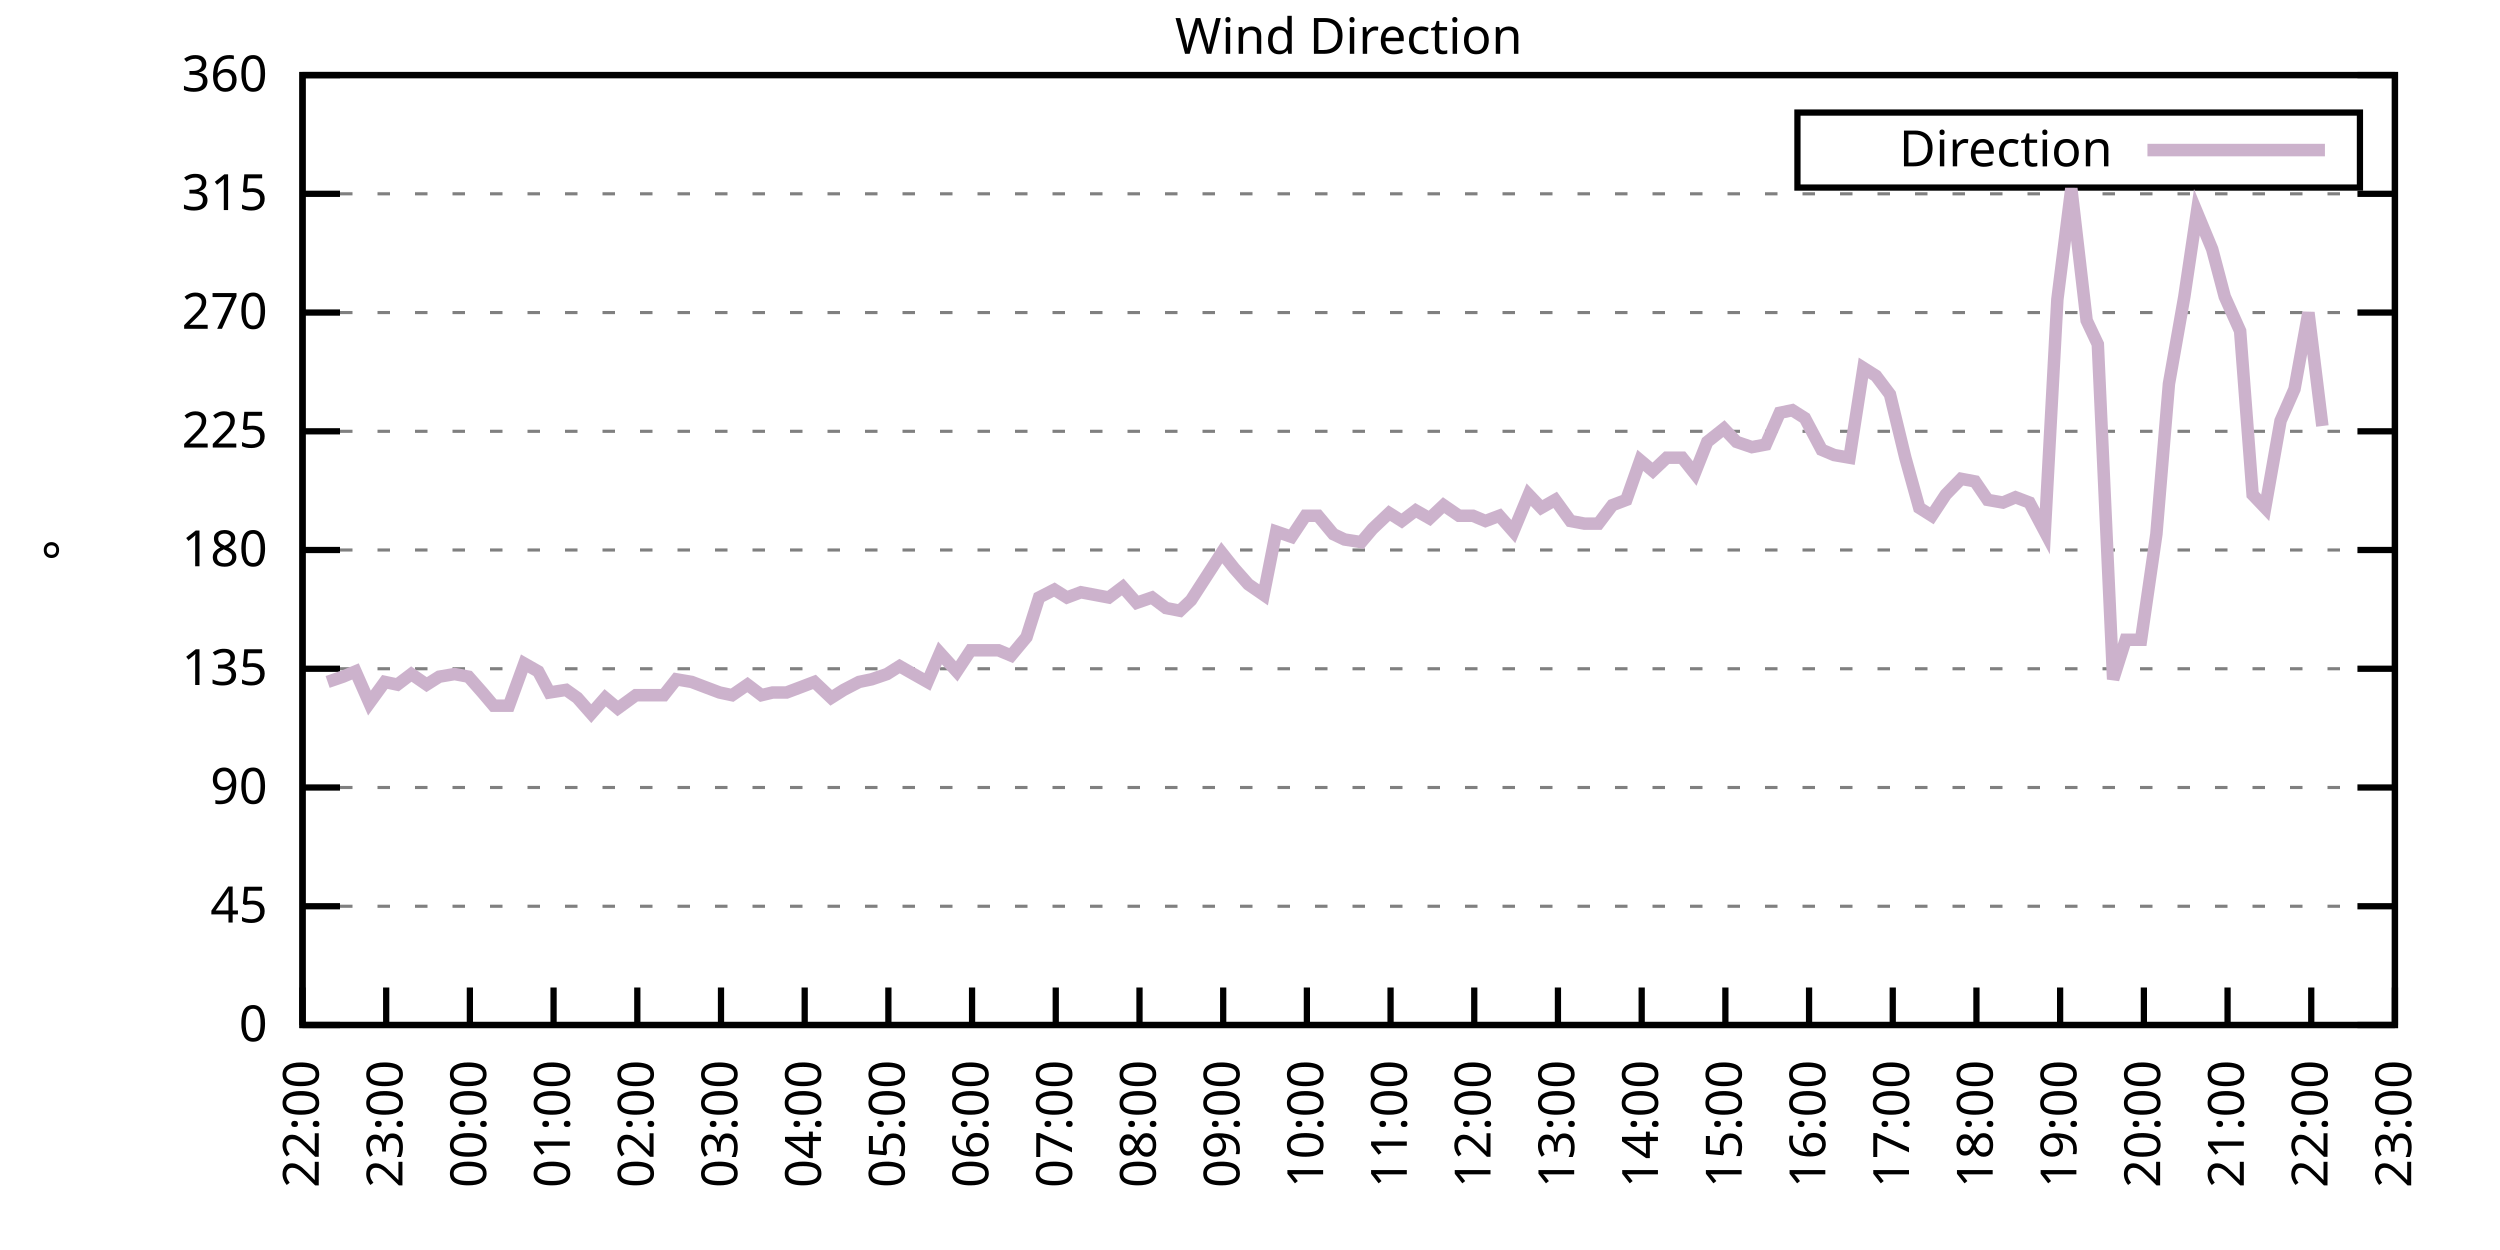
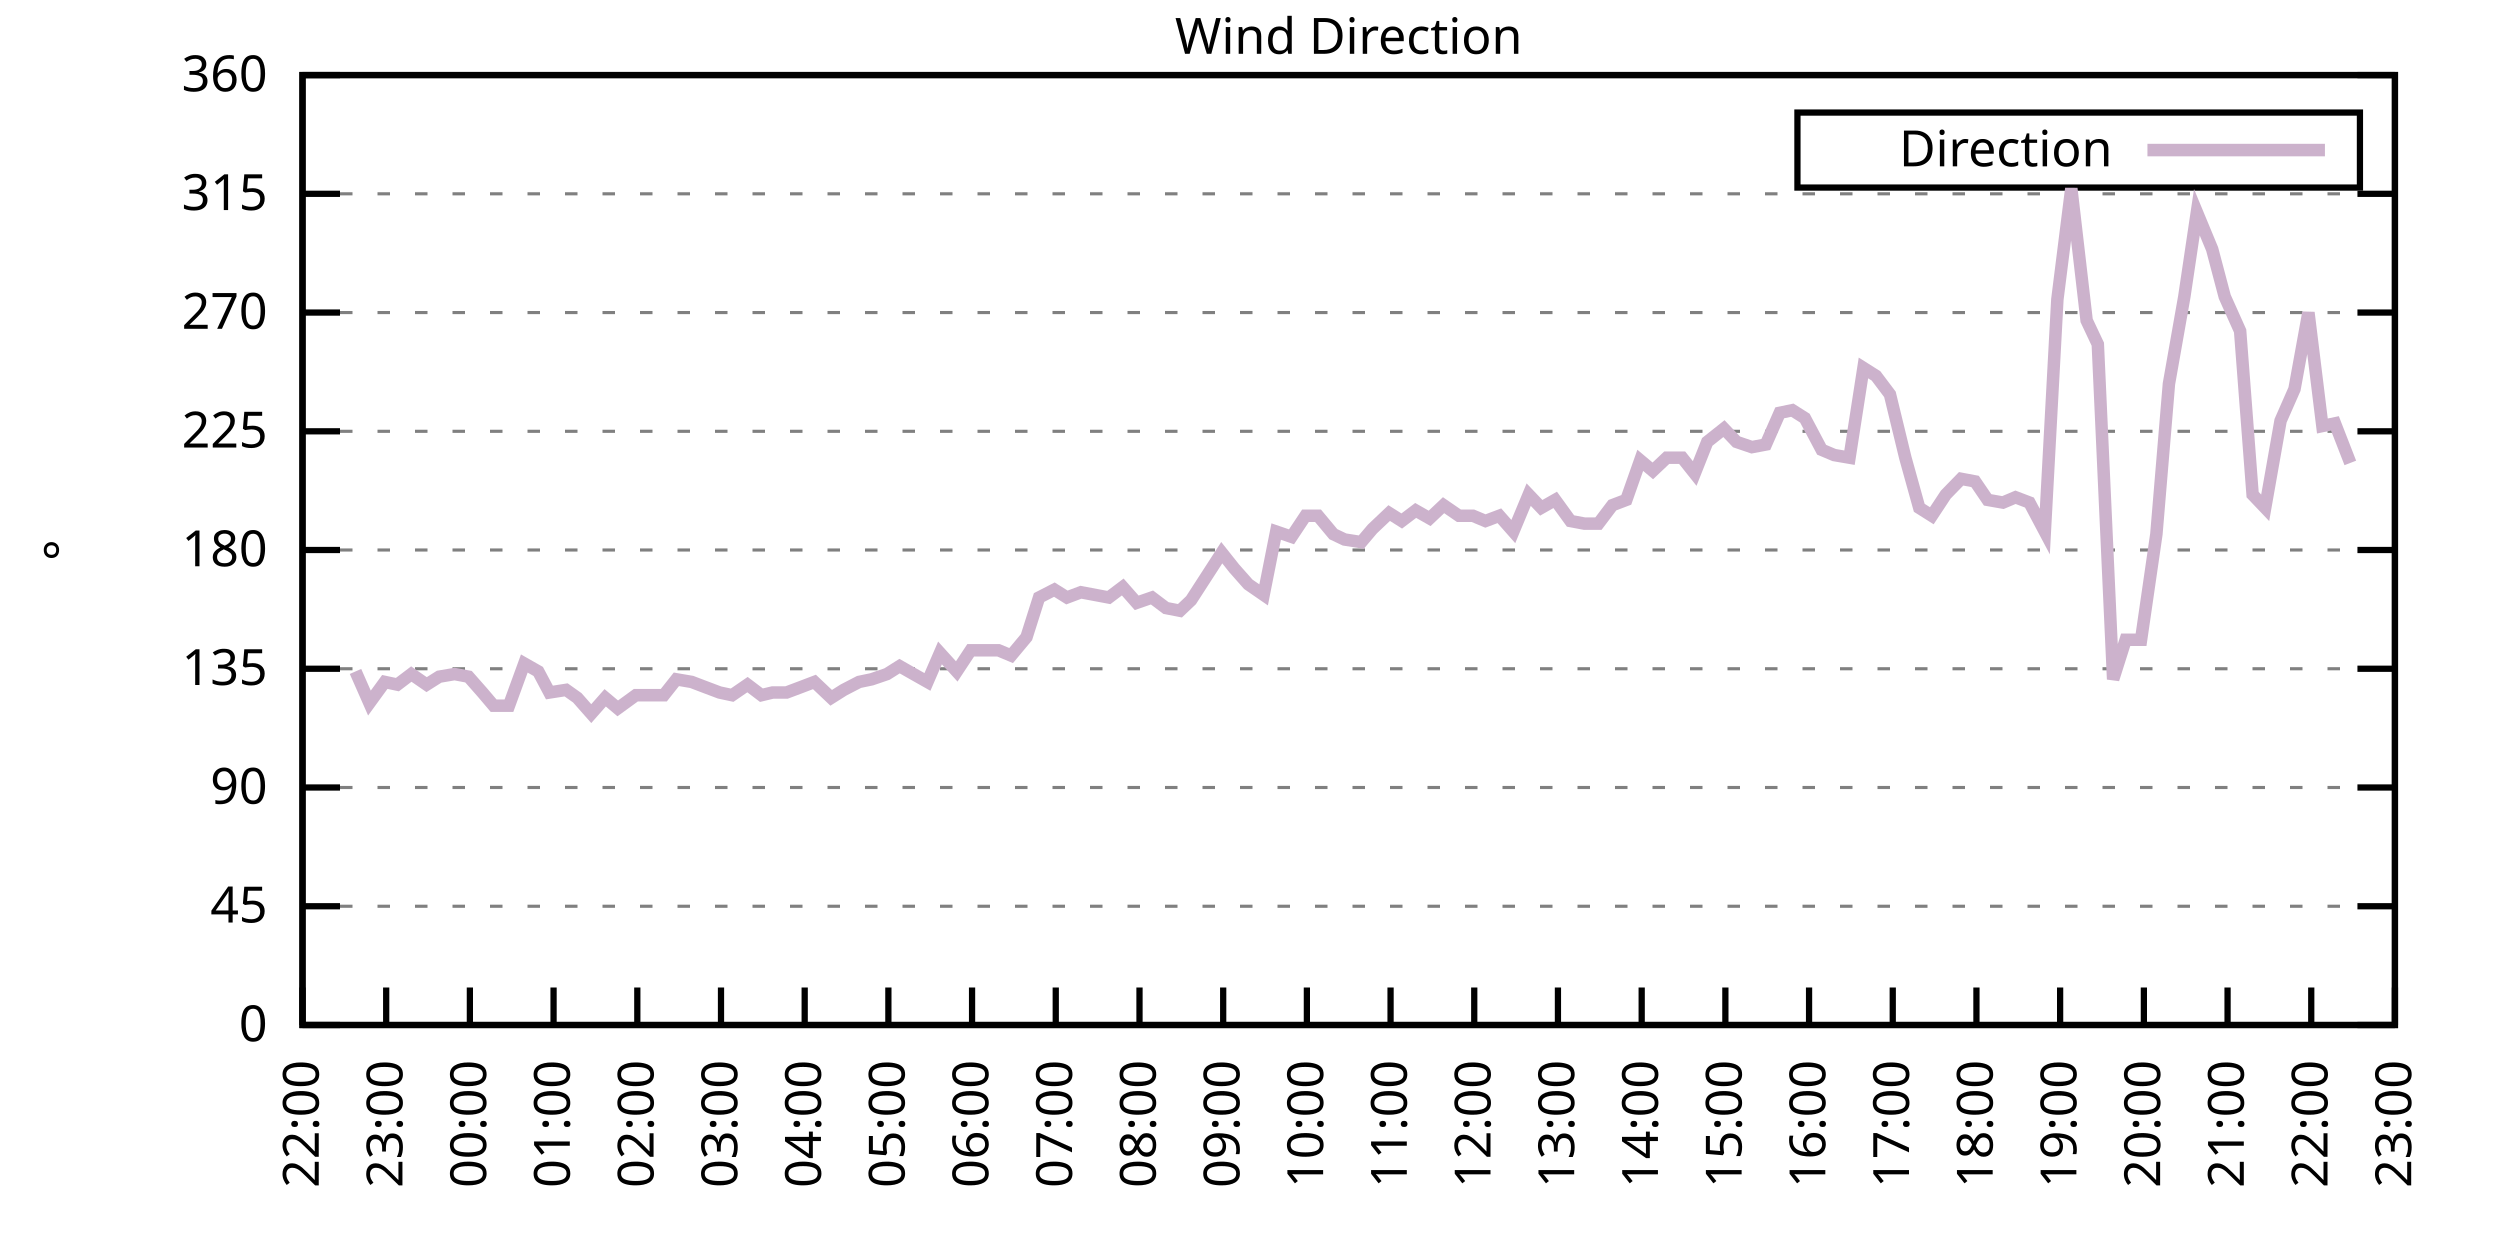
<svg xmlns="http://www.w3.org/2000/svg" xmlns:xlink="http://www.w3.org/1999/xlink" width="400" height="200" viewBox="0 0 400 200">
  <g id="gnuplot_canvas">
    <rect x="0" y="0" width="400" height="200" fill="none" />
    <defs>
      <circle id="gpDot" r="0.5" stroke-width="0.5" stroke="currentColor" />
      <path id="gpPt0" stroke-width="0.333" stroke="currentColor" d="M-1,0 h2 M0,-1 v2" />
      <path id="gpPt1" stroke-width="0.333" stroke="currentColor" d="M-1,-1 L1,1 M1,-1 L-1,1" />
      <path id="gpPt2" stroke-width="0.333" stroke="currentColor" d="M-1,0 L1,0 M0,-1 L0,1 M-1,-1 L1,1 M-1,1 L1,-1" />
      <rect id="gpPt3" stroke-width="0.333" stroke="currentColor" x="-1" y="-1" width="2" height="2" />
      <rect id="gpPt4" stroke-width="0.333" stroke="currentColor" fill="currentColor" x="-1" y="-1" width="2" height="2" />
      <circle id="gpPt5" stroke-width="0.333" stroke="currentColor" cx="0" cy="0" r="1" />
      <use xlink:href="#gpPt5" id="gpPt6" fill="currentColor" stroke="none" />
      <path id="gpPt7" stroke-width="0.333" stroke="currentColor" d="M0,-1.33 L-1.33,0.67 L1.33,0.67 z" />
      <use xlink:href="#gpPt7" id="gpPt8" fill="currentColor" stroke="none" />
      <use xlink:href="#gpPt7" id="gpPt9" stroke="currentColor" transform="rotate(180)" />
      <use xlink:href="#gpPt9" id="gpPt10" fill="currentColor" stroke="none" />
      <use xlink:href="#gpPt3" id="gpPt11" stroke="currentColor" transform="rotate(45)" />
      <use xlink:href="#gpPt11" id="gpPt12" fill="currentColor" stroke="none" />
      <path id="gpPt13" stroke-width="0.333" stroke="currentColor" d="M0,1.330 L1.265,0.411 L0.782,-1.067 L-0.782,-1.076 L-1.265,0.411 z" />
      <use xlink:href="#gpPt13" id="gpPt14" fill="currentColor" stroke="none" />
      <filter id="textbox" filterUnits="objectBoundingBox" x="0" y="0" height="1" width="1">
        <feFlood flood-color="white" flood-opacity="1" result="bgnd" />
        <feComposite in="SourceGraphic" in2="bgnd" operator="atop" />
      </filter>
      <filter id="greybox" filterUnits="objectBoundingBox" x="0" y="0" height="1" width="1">
        <feFlood flood-color="lightgrey" flood-opacity="1" result="grey" />
        <feComposite in="SourceGraphic" in2="grey" operator="atop" />
      </filter>
    </defs>
    <g fill="none" color="white" stroke="currentColor" stroke-width="1.00" stroke-linecap="butt" stroke-linejoin="miter">
</g>
    <g fill="none" color="black" stroke="currentColor" stroke-width="1.00" stroke-linecap="butt" stroke-linejoin="miter">
      <g stroke="none" shape-rendering="crispEdges">
        <polygon fill="rgb(255, 255, 255)" points="48.40,164.00 383.18,164.00 383.18,12.02 48.40,12.02 " />
      </g>
    </g>
    <g fill="none" color="black" stroke="currentColor" stroke-width="1.00" stroke-linecap="butt" stroke-linejoin="miter">
</g>
    <g fill="none" color="black" stroke="black" stroke-width="0.50" stroke-linecap="butt" stroke-linejoin="miter">
</g>
    <g fill="none" color="gray" stroke="currentColor" stroke-width="0.50" stroke-linecap="butt" stroke-linejoin="miter">
      <path stroke="gray" stroke-dasharray="2,4" class="gridline" d="M48.40,164.00 L383.19,164.00  " />
    </g>
    <g fill="none" color="gray" stroke="gray" stroke-width="1.00" stroke-linecap="butt" stroke-linejoin="miter">
</g>
    <g fill="none" color="black" stroke="currentColor" stroke-width="1.00" stroke-linecap="butt" stroke-linejoin="miter">
      <path stroke="black" d="M48.40,164.00 L54.40,164.00 M383.19,164.00 L377.19,164.00  " />
      <g transform="translate(42.80,166.60)" stroke="none" fill="black" font-family="Sans" font-size="8.00" text-anchor="end">
        <text>
          <tspan font-family="Sans"> 0</tspan>
        </text>
      </g>
    </g>
    <g fill="none" color="black" stroke="currentColor" stroke-width="1.00" stroke-linecap="butt" stroke-linejoin="miter">
</g>
    <g fill="none" color="black" stroke="black" stroke-width="0.50" stroke-linecap="butt" stroke-linejoin="miter">
</g>
    <g fill="none" color="gray" stroke="currentColor" stroke-width="0.50" stroke-linecap="butt" stroke-linejoin="miter">
      <path stroke="gray" stroke-dasharray="2,4" class="gridline" d="M48.40,145.00 L383.19,145.00  " />
    </g>
    <g fill="none" color="gray" stroke="gray" stroke-width="1.00" stroke-linecap="butt" stroke-linejoin="miter">
</g>
    <g fill="none" color="black" stroke="currentColor" stroke-width="1.00" stroke-linecap="butt" stroke-linejoin="miter">
      <path stroke="black" d="M48.40,145.00 L54.40,145.00 M383.19,145.00 L377.19,145.00  " />
      <g transform="translate(42.80,147.60)" stroke="none" fill="black" font-family="Sans" font-size="8.00" text-anchor="end">
        <text>
          <tspan font-family="Sans"> 45</tspan>
        </text>
      </g>
    </g>
    <g fill="none" color="black" stroke="currentColor" stroke-width="1.00" stroke-linecap="butt" stroke-linejoin="miter">
</g>
    <g fill="none" color="black" stroke="black" stroke-width="0.50" stroke-linecap="butt" stroke-linejoin="miter">
</g>
    <g fill="none" color="gray" stroke="currentColor" stroke-width="0.50" stroke-linecap="butt" stroke-linejoin="miter">
      <path stroke="gray" stroke-dasharray="2,4" class="gridline" d="M48.40,126.00 L383.19,126.00  " />
    </g>
    <g fill="none" color="gray" stroke="gray" stroke-width="1.00" stroke-linecap="butt" stroke-linejoin="miter">
</g>
    <g fill="none" color="black" stroke="currentColor" stroke-width="1.00" stroke-linecap="butt" stroke-linejoin="miter">
      <path stroke="black" d="M48.40,126.00 L54.40,126.00 M383.19,126.00 L377.19,126.00  " />
      <g transform="translate(42.80,128.60)" stroke="none" fill="black" font-family="Sans" font-size="8.00" text-anchor="end">
        <text>
          <tspan font-family="Sans"> 90</tspan>
        </text>
      </g>
    </g>
    <g fill="none" color="black" stroke="currentColor" stroke-width="1.00" stroke-linecap="butt" stroke-linejoin="miter">
</g>
    <g fill="none" color="black" stroke="black" stroke-width="0.50" stroke-linecap="butt" stroke-linejoin="miter">
</g>
    <g fill="none" color="gray" stroke="currentColor" stroke-width="0.50" stroke-linecap="butt" stroke-linejoin="miter">
      <path stroke="gray" stroke-dasharray="2,4" class="gridline" d="M48.40,107.00 L383.19,107.00  " />
    </g>
    <g fill="none" color="gray" stroke="gray" stroke-width="1.00" stroke-linecap="butt" stroke-linejoin="miter">
</g>
    <g fill="none" color="black" stroke="currentColor" stroke-width="1.00" stroke-linecap="butt" stroke-linejoin="miter">
      <path stroke="black" d="M48.40,107.00 L54.40,107.00 M383.19,107.00 L377.19,107.00  " />
      <g transform="translate(42.80,109.60)" stroke="none" fill="black" font-family="Sans" font-size="8.00" text-anchor="end">
        <text>
          <tspan font-family="Sans"> 135</tspan>
        </text>
      </g>
    </g>
    <g fill="none" color="black" stroke="currentColor" stroke-width="1.00" stroke-linecap="butt" stroke-linejoin="miter">
</g>
    <g fill="none" color="black" stroke="black" stroke-width="0.50" stroke-linecap="butt" stroke-linejoin="miter">
</g>
    <g fill="none" color="gray" stroke="currentColor" stroke-width="0.50" stroke-linecap="butt" stroke-linejoin="miter">
      <path stroke="gray" stroke-dasharray="2,4" class="gridline" d="M48.40,88.00 L383.19,88.00  " />
    </g>
    <g fill="none" color="gray" stroke="gray" stroke-width="1.00" stroke-linecap="butt" stroke-linejoin="miter">
</g>
    <g fill="none" color="black" stroke="currentColor" stroke-width="1.00" stroke-linecap="butt" stroke-linejoin="miter">
      <path stroke="black" d="M48.40,88.00 L54.40,88.00 M383.19,88.00 L377.19,88.00  " />
      <g transform="translate(42.80,90.60)" stroke="none" fill="black" font-family="Sans" font-size="8.00" text-anchor="end">
        <text>
          <tspan font-family="Sans"> 180</tspan>
        </text>
      </g>
    </g>
    <g fill="none" color="black" stroke="currentColor" stroke-width="1.00" stroke-linecap="butt" stroke-linejoin="miter">
</g>
    <g fill="none" color="black" stroke="black" stroke-width="0.50" stroke-linecap="butt" stroke-linejoin="miter">
</g>
    <g fill="none" color="gray" stroke="currentColor" stroke-width="0.50" stroke-linecap="butt" stroke-linejoin="miter">
      <path stroke="gray" stroke-dasharray="2,4" class="gridline" d="M48.40,69.01 L383.19,69.01  " />
    </g>
    <g fill="none" color="gray" stroke="gray" stroke-width="1.00" stroke-linecap="butt" stroke-linejoin="miter">
</g>
    <g fill="none" color="black" stroke="currentColor" stroke-width="1.00" stroke-linecap="butt" stroke-linejoin="miter">
      <path stroke="black" d="M48.40,69.01 L54.40,69.01 M383.19,69.01 L377.19,69.01  " />
      <g transform="translate(42.80,71.61)" stroke="none" fill="black" font-family="Sans" font-size="8.00" text-anchor="end">
        <text>
          <tspan font-family="Sans"> 225</tspan>
        </text>
      </g>
    </g>
    <g fill="none" color="black" stroke="currentColor" stroke-width="1.00" stroke-linecap="butt" stroke-linejoin="miter">
</g>
    <g fill="none" color="black" stroke="black" stroke-width="0.50" stroke-linecap="butt" stroke-linejoin="miter">
</g>
    <g fill="none" color="gray" stroke="currentColor" stroke-width="0.50" stroke-linecap="butt" stroke-linejoin="miter">
      <path stroke="gray" stroke-dasharray="2,4" class="gridline" d="M48.40,50.01 L383.19,50.01  " />
    </g>
    <g fill="none" color="gray" stroke="gray" stroke-width="1.00" stroke-linecap="butt" stroke-linejoin="miter">
</g>
    <g fill="none" color="black" stroke="currentColor" stroke-width="1.00" stroke-linecap="butt" stroke-linejoin="miter">
      <path stroke="black" d="M48.40,50.01 L54.40,50.01 M383.19,50.01 L377.19,50.01  " />
      <g transform="translate(42.80,52.61)" stroke="none" fill="black" font-family="Sans" font-size="8.00" text-anchor="end">
        <text>
          <tspan font-family="Sans"> 270</tspan>
        </text>
      </g>
    </g>
    <g fill="none" color="black" stroke="currentColor" stroke-width="1.00" stroke-linecap="butt" stroke-linejoin="miter">
</g>
    <g fill="none" color="black" stroke="black" stroke-width="0.50" stroke-linecap="butt" stroke-linejoin="miter">
</g>
    <g fill="none" color="gray" stroke="currentColor" stroke-width="0.50" stroke-linecap="butt" stroke-linejoin="miter">
      <path stroke="gray" stroke-dasharray="2,4" class="gridline" d="M48.40,31.01 L383.19,31.01  " />
    </g>
    <g fill="none" color="gray" stroke="gray" stroke-width="1.00" stroke-linecap="butt" stroke-linejoin="miter">
</g>
    <g fill="none" color="black" stroke="currentColor" stroke-width="1.00" stroke-linecap="butt" stroke-linejoin="miter">
      <path stroke="black" d="M48.40,31.01 L54.40,31.01 M383.19,31.01 L377.19,31.01  " />
      <g transform="translate(42.80,33.61)" stroke="none" fill="black" font-family="Sans" font-size="8.00" text-anchor="end">
        <text>
          <tspan font-family="Sans"> 315</tspan>
        </text>
      </g>
    </g>
    <g fill="none" color="black" stroke="currentColor" stroke-width="1.00" stroke-linecap="butt" stroke-linejoin="miter">
</g>
    <g fill="none" color="black" stroke="black" stroke-width="0.50" stroke-linecap="butt" stroke-linejoin="miter">
</g>
    <g fill="none" color="gray" stroke="currentColor" stroke-width="0.50" stroke-linecap="butt" stroke-linejoin="miter">
      <path stroke="gray" stroke-dasharray="2,4" class="gridline" d="M48.40,12.01 L383.19,12.01  " />
    </g>
    <g fill="none" color="gray" stroke="gray" stroke-width="1.00" stroke-linecap="butt" stroke-linejoin="miter">
</g>
    <g fill="none" color="black" stroke="currentColor" stroke-width="1.00" stroke-linecap="butt" stroke-linejoin="miter">
      <path stroke="black" d="M48.40,12.01 L54.40,12.01 M383.19,12.01 L377.19,12.01  " />
      <g transform="translate(42.80,14.61)" stroke="none" fill="black" font-family="Sans" font-size="8.00" text-anchor="end">
        <text>
          <tspan font-family="Sans"> 360</tspan>
        </text>
      </g>
    </g>
    <g fill="none" color="black" stroke="currentColor" stroke-width="1.00" stroke-linecap="butt" stroke-linejoin="miter">
      <path stroke="black" d="M48.40,164.00 L48.40,158.00  " />
      <g transform="translate(51.00,169.60) rotate(270.00)" stroke="none" fill="black" font-family="Sans" font-size="8.00" text-anchor="end">
        <text>
          <tspan font-family="Sans">22:00</tspan>
        </text>
      </g>
    </g>
    <g fill="none" color="black" stroke="currentColor" stroke-width="1.00" stroke-linecap="butt" stroke-linejoin="miter">
      <path stroke="black" d="M61.79,164.00 L61.79,158.00  " />
      <g transform="translate(64.39,169.60) rotate(270.00)" stroke="none" fill="black" font-family="Sans" font-size="8.00" text-anchor="end">
        <text>
          <tspan font-family="Sans">23:00</tspan>
        </text>
      </g>
    </g>
    <g fill="none" color="black" stroke="currentColor" stroke-width="1.00" stroke-linecap="butt" stroke-linejoin="miter">
      <path stroke="black" d="M75.18,164.00 L75.18,158.00  " />
      <g transform="translate(77.78,169.60) rotate(270.00)" stroke="none" fill="black" font-family="Sans" font-size="8.00" text-anchor="end">
        <text>
          <tspan font-family="Sans">00:00</tspan>
        </text>
      </g>
    </g>
    <g fill="none" color="black" stroke="currentColor" stroke-width="1.00" stroke-linecap="butt" stroke-linejoin="miter">
      <path stroke="black" d="M88.57,164.00 L88.57,158.00  " />
      <g transform="translate(91.17,169.60) rotate(270.00)" stroke="none" fill="black" font-family="Sans" font-size="8.00" text-anchor="end">
        <text>
          <tspan font-family="Sans">01:00</tspan>
        </text>
      </g>
    </g>
    <g fill="none" color="black" stroke="currentColor" stroke-width="1.00" stroke-linecap="butt" stroke-linejoin="miter">
      <path stroke="black" d="M101.97,164.00 L101.97,158.00  " />
      <g transform="translate(104.57,169.60) rotate(270.00)" stroke="none" fill="black" font-family="Sans" font-size="8.00" text-anchor="end">
        <text>
          <tspan font-family="Sans">02:00</tspan>
        </text>
      </g>
    </g>
    <g fill="none" color="black" stroke="currentColor" stroke-width="1.00" stroke-linecap="butt" stroke-linejoin="miter">
      <path stroke="black" d="M115.36,164.00 L115.36,158.00  " />
      <g transform="translate(117.96,169.60) rotate(270.00)" stroke="none" fill="black" font-family="Sans" font-size="8.00" text-anchor="end">
        <text>
          <tspan font-family="Sans">03:00</tspan>
        </text>
      </g>
    </g>
    <g fill="none" color="black" stroke="currentColor" stroke-width="1.00" stroke-linecap="butt" stroke-linejoin="miter">
      <path stroke="black" d="M128.75,164.00 L128.75,158.00  " />
      <g transform="translate(131.35,169.60) rotate(270.00)" stroke="none" fill="black" font-family="Sans" font-size="8.00" text-anchor="end">
        <text>
          <tspan font-family="Sans">04:00</tspan>
        </text>
      </g>
    </g>
    <g fill="none" color="black" stroke="currentColor" stroke-width="1.00" stroke-linecap="butt" stroke-linejoin="miter">
      <path stroke="black" d="M142.14,164.00 L142.14,158.00  " />
      <g transform="translate(144.74,169.60) rotate(270.00)" stroke="none" fill="black" font-family="Sans" font-size="8.00" text-anchor="end">
        <text>
          <tspan font-family="Sans">05:00</tspan>
        </text>
      </g>
    </g>
    <g fill="none" color="black" stroke="currentColor" stroke-width="1.00" stroke-linecap="butt" stroke-linejoin="miter">
      <path stroke="black" d="M155.53,164.00 L155.53,158.00  " />
      <g transform="translate(158.13,169.60) rotate(270.00)" stroke="none" fill="black" font-family="Sans" font-size="8.00" text-anchor="end">
        <text>
          <tspan font-family="Sans">06:00</tspan>
        </text>
      </g>
    </g>
    <g fill="none" color="black" stroke="currentColor" stroke-width="1.00" stroke-linecap="butt" stroke-linejoin="miter">
      <path stroke="black" d="M168.92,164.00 L168.92,158.00  " />
      <g transform="translate(171.52,169.60) rotate(270.00)" stroke="none" fill="black" font-family="Sans" font-size="8.00" text-anchor="end">
        <text>
          <tspan font-family="Sans">07:00</tspan>
        </text>
      </g>
    </g>
    <g fill="none" color="black" stroke="currentColor" stroke-width="1.00" stroke-linecap="butt" stroke-linejoin="miter">
      <path stroke="black" d="M182.32,164.00 L182.32,158.00  " />
      <g transform="translate(184.92,169.60) rotate(270.00)" stroke="none" fill="black" font-family="Sans" font-size="8.00" text-anchor="end">
        <text>
          <tspan font-family="Sans">08:00</tspan>
        </text>
      </g>
    </g>
    <g fill="none" color="black" stroke="currentColor" stroke-width="1.00" stroke-linecap="butt" stroke-linejoin="miter">
      <path stroke="black" d="M195.71,164.00 L195.71,158.00  " />
      <g transform="translate(198.31,169.60) rotate(270.00)" stroke="none" fill="black" font-family="Sans" font-size="8.00" text-anchor="end">
        <text>
          <tspan font-family="Sans">09:00</tspan>
        </text>
      </g>
    </g>
    <g fill="none" color="black" stroke="currentColor" stroke-width="1.00" stroke-linecap="butt" stroke-linejoin="miter">
      <path stroke="black" d="M209.10,164.00 L209.10,158.00  " />
      <g transform="translate(211.70,169.60) rotate(270.00)" stroke="none" fill="black" font-family="Sans" font-size="8.00" text-anchor="end">
        <text>
          <tspan font-family="Sans">10:00</tspan>
        </text>
      </g>
    </g>
    <g fill="none" color="black" stroke="currentColor" stroke-width="1.00" stroke-linecap="butt" stroke-linejoin="miter">
      <path stroke="black" d="M222.49,164.00 L222.49,158.00  " />
      <g transform="translate(225.09,169.60) rotate(270.00)" stroke="none" fill="black" font-family="Sans" font-size="8.00" text-anchor="end">
        <text>
          <tspan font-family="Sans">11:00</tspan>
        </text>
      </g>
    </g>
    <g fill="none" color="black" stroke="currentColor" stroke-width="1.00" stroke-linecap="butt" stroke-linejoin="miter">
      <path stroke="black" d="M235.88,164.00 L235.88,158.00  " />
      <g transform="translate(238.48,169.60) rotate(270.00)" stroke="none" fill="black" font-family="Sans" font-size="8.00" text-anchor="end">
        <text>
          <tspan font-family="Sans">12:00</tspan>
        </text>
      </g>
    </g>
    <g fill="none" color="black" stroke="currentColor" stroke-width="1.00" stroke-linecap="butt" stroke-linejoin="miter">
      <path stroke="black" d="M249.27,164.00 L249.27,158.00  " />
      <g transform="translate(251.87,169.60) rotate(270.00)" stroke="none" fill="black" font-family="Sans" font-size="8.00" text-anchor="end">
        <text>
          <tspan font-family="Sans">13:00</tspan>
        </text>
      </g>
    </g>
    <g fill="none" color="black" stroke="currentColor" stroke-width="1.00" stroke-linecap="butt" stroke-linejoin="miter">
      <path stroke="black" d="M262.67,164.00 L262.67,158.00  " />
      <g transform="translate(265.27,169.60) rotate(270.00)" stroke="none" fill="black" font-family="Sans" font-size="8.00" text-anchor="end">
        <text>
          <tspan font-family="Sans">14:00</tspan>
        </text>
      </g>
    </g>
    <g fill="none" color="black" stroke="currentColor" stroke-width="1.00" stroke-linecap="butt" stroke-linejoin="miter">
      <path stroke="black" d="M276.06,164.00 L276.06,158.00  " />
      <g transform="translate(278.66,169.60) rotate(270.00)" stroke="none" fill="black" font-family="Sans" font-size="8.00" text-anchor="end">
        <text>
          <tspan font-family="Sans">15:00</tspan>
        </text>
      </g>
    </g>
    <g fill="none" color="black" stroke="currentColor" stroke-width="1.00" stroke-linecap="butt" stroke-linejoin="miter">
      <path stroke="black" d="M289.45,164.00 L289.45,158.00  " />
      <g transform="translate(292.05,169.60) rotate(270.00)" stroke="none" fill="black" font-family="Sans" font-size="8.00" text-anchor="end">
        <text>
          <tspan font-family="Sans">16:00</tspan>
        </text>
      </g>
    </g>
    <g fill="none" color="black" stroke="currentColor" stroke-width="1.00" stroke-linecap="butt" stroke-linejoin="miter">
      <path stroke="black" d="M302.84,164.00 L302.84,158.00  " />
      <g transform="translate(305.44,169.60) rotate(270.00)" stroke="none" fill="black" font-family="Sans" font-size="8.00" text-anchor="end">
        <text>
          <tspan font-family="Sans">17:00</tspan>
        </text>
      </g>
    </g>
    <g fill="none" color="black" stroke="currentColor" stroke-width="1.00" stroke-linecap="butt" stroke-linejoin="miter">
      <path stroke="black" d="M316.23,164.00 L316.23,158.00  " />
      <g transform="translate(318.83,169.60) rotate(270.00)" stroke="none" fill="black" font-family="Sans" font-size="8.00" text-anchor="end">
        <text>
          <tspan font-family="Sans">18:00</tspan>
        </text>
      </g>
    </g>
    <g fill="none" color="black" stroke="currentColor" stroke-width="1.00" stroke-linecap="butt" stroke-linejoin="miter">
      <path stroke="black" d="M329.62,164.00 L329.62,158.00  " />
      <g transform="translate(332.22,169.60) rotate(270.00)" stroke="none" fill="black" font-family="Sans" font-size="8.00" text-anchor="end">
        <text>
          <tspan font-family="Sans">19:00</tspan>
        </text>
      </g>
    </g>
    <g fill="none" color="black" stroke="currentColor" stroke-width="1.00" stroke-linecap="butt" stroke-linejoin="miter">
      <path stroke="black" d="M343.02,164.00 L343.02,158.00  " />
      <g transform="translate(345.62,169.60) rotate(270.00)" stroke="none" fill="black" font-family="Sans" font-size="8.00" text-anchor="end">
        <text>
          <tspan font-family="Sans">20:00</tspan>
        </text>
      </g>
    </g>
    <g fill="none" color="black" stroke="currentColor" stroke-width="1.00" stroke-linecap="butt" stroke-linejoin="miter">
      <path stroke="black" d="M356.41,164.00 L356.41,158.00  " />
      <g transform="translate(359.01,169.60) rotate(270.00)" stroke="none" fill="black" font-family="Sans" font-size="8.00" text-anchor="end">
        <text>
          <tspan font-family="Sans">21:00</tspan>
        </text>
      </g>
    </g>
    <g fill="none" color="black" stroke="currentColor" stroke-width="1.00" stroke-linecap="butt" stroke-linejoin="miter">
      <path stroke="black" d="M369.80,164.00 L369.80,158.00  " />
      <g transform="translate(372.40,169.60) rotate(270.00)" stroke="none" fill="black" font-family="Sans" font-size="8.00" text-anchor="end">
        <text>
          <tspan font-family="Sans">22:00</tspan>
        </text>
      </g>
    </g>
    <g fill="none" color="black" stroke="currentColor" stroke-width="1.00" stroke-linecap="butt" stroke-linejoin="miter">
      <path stroke="black" d="M383.19,164.00 L383.19,158.00  " />
      <g transform="translate(385.79,169.60) rotate(270.00)" stroke="none" fill="black" font-family="Sans" font-size="8.00" text-anchor="end">
        <text>
          <tspan font-family="Sans">23:00</tspan>
        </text>
      </g>
    </g>
    <g fill="none" color="black" stroke="currentColor" stroke-width="1.00" stroke-linecap="butt" stroke-linejoin="miter">
</g>
    <g fill="none" color="black" stroke="currentColor" stroke-width="1.00" stroke-linecap="butt" stroke-linejoin="miter">
      <path stroke="black" d="M48.40,12.01 L48.40,164.00 L383.19,164.00 L383.19,12.01 L48.40,12.01 Z  " />
    </g>
    <g fill="none" color="black" stroke="currentColor" stroke-width="1.00" stroke-linecap="butt" stroke-linejoin="miter">
</g>
    <g fill="none" color="black" stroke="currentColor" stroke-width="1.00" stroke-linecap="butt" stroke-linejoin="miter">
      <path stroke="black" d="M287.59,30.01 L287.59,18.01 L377.59,18.01 L377.59,30.01 L287.59,30.01 Z  " />
    </g>
    <g id="Wind_direction_plot_1">
      <g fill="none" color="white" stroke="black" stroke-width="2.00" stroke-linecap="butt" stroke-linejoin="miter">
</g>
      <g fill="none" color="black" stroke="currentColor" stroke-width="2.00" stroke-linecap="butt" stroke-linejoin="miter">
        <g transform="translate(337.99,26.61)" stroke="none" fill="black" font-family="Sans" font-size="8.00" text-anchor="end">
          <text>
            <tspan font-family="Sans">Direction</tspan>
          </text>
        </g>
      </g>
      <g fill="none" color="black" stroke="currentColor" stroke-width="2.00" stroke-linecap="butt" stroke-linejoin="miter">
-         <path stroke="rgb(204, 178, 204)" d="M343.59,24.01 L371.99,24.01 M52.42,109.11 L54.87,108.27 L56.88,107.43 L59.11,112.49 L61.57,109.11 L63.58,109.54   L65.81,107.85 L68.26,109.54 L70.27,108.27 L72.73,107.85 L74.96,108.27 L77.19,110.80 L78.98,112.91 L81.43,112.91   L83.89,106.16 L86.12,107.43 L87.91,110.80 L90.58,110.38 L92.37,111.65 L94.60,114.18 L96.83,111.65 L98.84,113.34   L101.74,111.23 L103.08,111.23 L106.21,111.23 L108.22,108.69 L110.67,109.11 L112.90,109.96 L115.13,110.80 L117.14,111.23   L119.60,109.54 L121.83,111.23 L123.62,110.80 L125.85,110.80 L128.08,109.96 L130.31,109.11 L132.99,111.65 L135.00,110.38   L137.45,109.11 L139.46,108.69 L141.92,107.85 L143.93,106.58 L146.16,107.85 L148.39,109.11 L150.40,104.47 L153.08,107.43   L155.31,104.05 L157.32,104.05 L159.77,104.05 L161.78,104.89 L164.24,101.94 L166.25,95.60 L168.70,94.34 L170.71,95.60   L172.94,94.76 L177.41,95.60 L179.64,93.92 L181.87,96.45 L184.32,95.60 L186.56,97.29 L188.79,97.72 L190.57,96.03   L195.48,88.43 L197.49,90.96 L199.73,93.49 L202.18,95.18 L204.19,85.05 L206.64,85.89 L208.88,82.52 L210.88,82.52   L213.34,85.47 L215.13,86.32 L217.80,86.74 L219.59,84.63 L222.27,82.09 L224.28,83.36 L226.51,81.67 L228.74,82.94   L230.97,80.83 L233.43,82.52 L235.66,82.52 L237.67,83.36 L239.90,82.52 L242.13,85.05 L244.59,79.14 L246.60,81.25   L248.83,79.98 L251.28,83.36 L253.51,83.78 L255.75,83.78 L257.98,80.83 L260.21,79.98 L262.44,73.65 L264.45,75.34   L266.68,73.23 L269.14,73.23 L271.15,75.76 L273.16,70.70 L275.83,68.58 L277.84,70.70 L280.30,71.54 L282.53,71.12   L284.76,66.05 L286.77,65.63 L288.78,66.90 L291.46,71.96 L293.47,72.81 L295.92,73.23 L298.15,58.87 L300.16,60.14   L302.39,63.10 L304.85,73.23 L307.08,81.25 L309.09,82.52 L311.32,79.14 L313.78,76.61 L316.01,77.03 L318.02,79.98   L320.47,80.41 L322.48,79.56 L324.71,80.41 L327.17,85.05 L329.18,47.90 L331.41,30.16 L333.86,51.27 L335.65,55.07   L338.10,108.69 L340.11,102.36 L342.57,102.36 L345.02,85.47 L347.03,61.41 L349.49,47.47 L351.50,33.96 L353.95,39.87   L355.96,47.47 L358.42,52.96 L360.42,79.14 L362.43,81.25 L364.89,67.32 L367.12,62.25 L369.35,50.01 L371.58,68.16    " />
+         <path stroke="rgb(204, 178, 204)" d="M343.59,24.01 L371.99,24.01 M56.88,107.43 L59.11,112.49 L61.57,109.11 L63.58,109.54 L65.81,107.85 L68.26,109.54   L70.27,108.27 L72.73,107.85 L74.96,108.27 L77.19,110.80 L78.98,112.91 L81.43,112.91 L83.89,106.16 L86.12,107.43   L87.91,110.80 L90.58,110.38 L92.37,111.65 L94.60,114.18 L96.83,111.65 L98.84,113.34 L101.74,111.23 L103.08,111.23   L106.21,111.23 L108.22,108.69 L110.67,109.11 L112.90,109.96 L115.13,110.80 L117.14,111.23 L119.60,109.54 L121.83,111.23   L123.62,110.80 L125.85,110.80 L128.08,109.96 L130.31,109.11 L132.99,111.65 L135.00,110.38 L137.45,109.11 L139.46,108.69   L141.92,107.85 L143.93,106.58 L146.16,107.85 L148.39,109.11 L150.40,104.47 L153.08,107.43 L155.31,104.05 L157.32,104.05   L159.77,104.05 L161.78,104.89 L164.24,101.94 L166.25,95.60 L168.70,94.34 L170.71,95.60 L172.94,94.76 L177.41,95.60   L179.64,93.92 L181.87,96.45 L184.32,95.60 L186.56,97.29 L188.79,97.72 L190.57,96.03 L195.48,88.43 L197.49,90.96   L199.73,93.49 L202.18,95.18 L204.19,85.05 L206.64,85.89 L208.88,82.52 L210.88,82.52 L213.34,85.47 L215.13,86.32   L217.80,86.74 L219.59,84.63 L222.27,82.09 L224.28,83.36 L226.51,81.67 L228.74,82.94 L230.97,80.83 L233.43,82.52   L235.66,82.52 L237.67,83.36 L239.90,82.52 L242.13,85.05 L244.59,79.14 L246.60,81.25 L248.83,79.98 L251.28,83.36   L253.51,83.78 L255.75,83.78 L257.98,80.83 L260.21,79.98 L262.44,73.65 L264.45,75.34 L266.68,73.23 L269.14,73.23   L271.15,75.76 L273.16,70.70 L275.83,68.58 L277.84,70.70 L280.30,71.54 L282.53,71.12 L284.76,66.05 L286.77,65.63   L288.78,66.90 L291.46,71.96 L293.47,72.81 L295.92,73.23 L298.15,58.87 L300.16,60.14 L302.39,63.10 L304.85,73.23   L307.08,81.25 L309.09,82.52 L311.32,79.14 L313.78,76.61 L316.01,77.03 L318.02,79.98 L320.47,80.41 L322.48,79.56   L324.71,80.41 L327.17,85.05 L329.18,47.90 L331.41,30.16 L333.86,51.27 L335.65,55.07 L338.10,108.69 L340.11,102.36   L342.57,102.36 L345.02,85.47 L347.03,61.41 L349.49,47.47 L351.50,33.96 L353.95,39.87 L355.96,47.47 L358.42,52.96   L360.42,79.14 L362.43,81.25 L364.89,67.32 L367.12,62.25 L369.35,50.01 L371.58,68.16 L373.59,67.74 L376.05,74.07    " />
      </g>
    </g>
    <g fill="none" color="black" stroke="currentColor" stroke-width="2.00" stroke-linecap="butt" stroke-linejoin="miter">
</g>
    <g fill="none" color="black" stroke="black" stroke-width="1.00" stroke-linecap="butt" stroke-linejoin="miter">
</g>
    <g fill="none" color="black" stroke="currentColor" stroke-width="1.00" stroke-linecap="butt" stroke-linejoin="miter">
      <path stroke="black" d="M48.40,12.01 L48.40,164.00 L383.19,164.00 L383.19,12.01 L48.40,12.01 Z  " />
      <g transform="translate(12.80,88.01) rotate(270.00)" stroke="none" fill="black" font-family="Sans" font-size="8.00" text-anchor="middle">
        <text>
          <tspan font-family="Sans">°</tspan>
        </text>
      </g>
    </g>
    <g fill="none" color="black" stroke="currentColor" stroke-width="1.00" stroke-linecap="butt" stroke-linejoin="miter">
</g>
    <g fill="none" color="black" stroke="currentColor" stroke-width="1.00" stroke-linecap="butt" stroke-linejoin="miter">
      <g transform="translate(215.79,8.61)" stroke="none" fill="black" font-family="Sans" font-size="8.00" text-anchor="middle">
        <text>
          <tspan font-family="Sans">Wind Direction</tspan>
        </text>
      </g>
    </g>
    <g fill="none" color="black" stroke="currentColor" stroke-width="1.00" stroke-linecap="butt" stroke-linejoin="miter">
</g>
  </g>
</svg>
